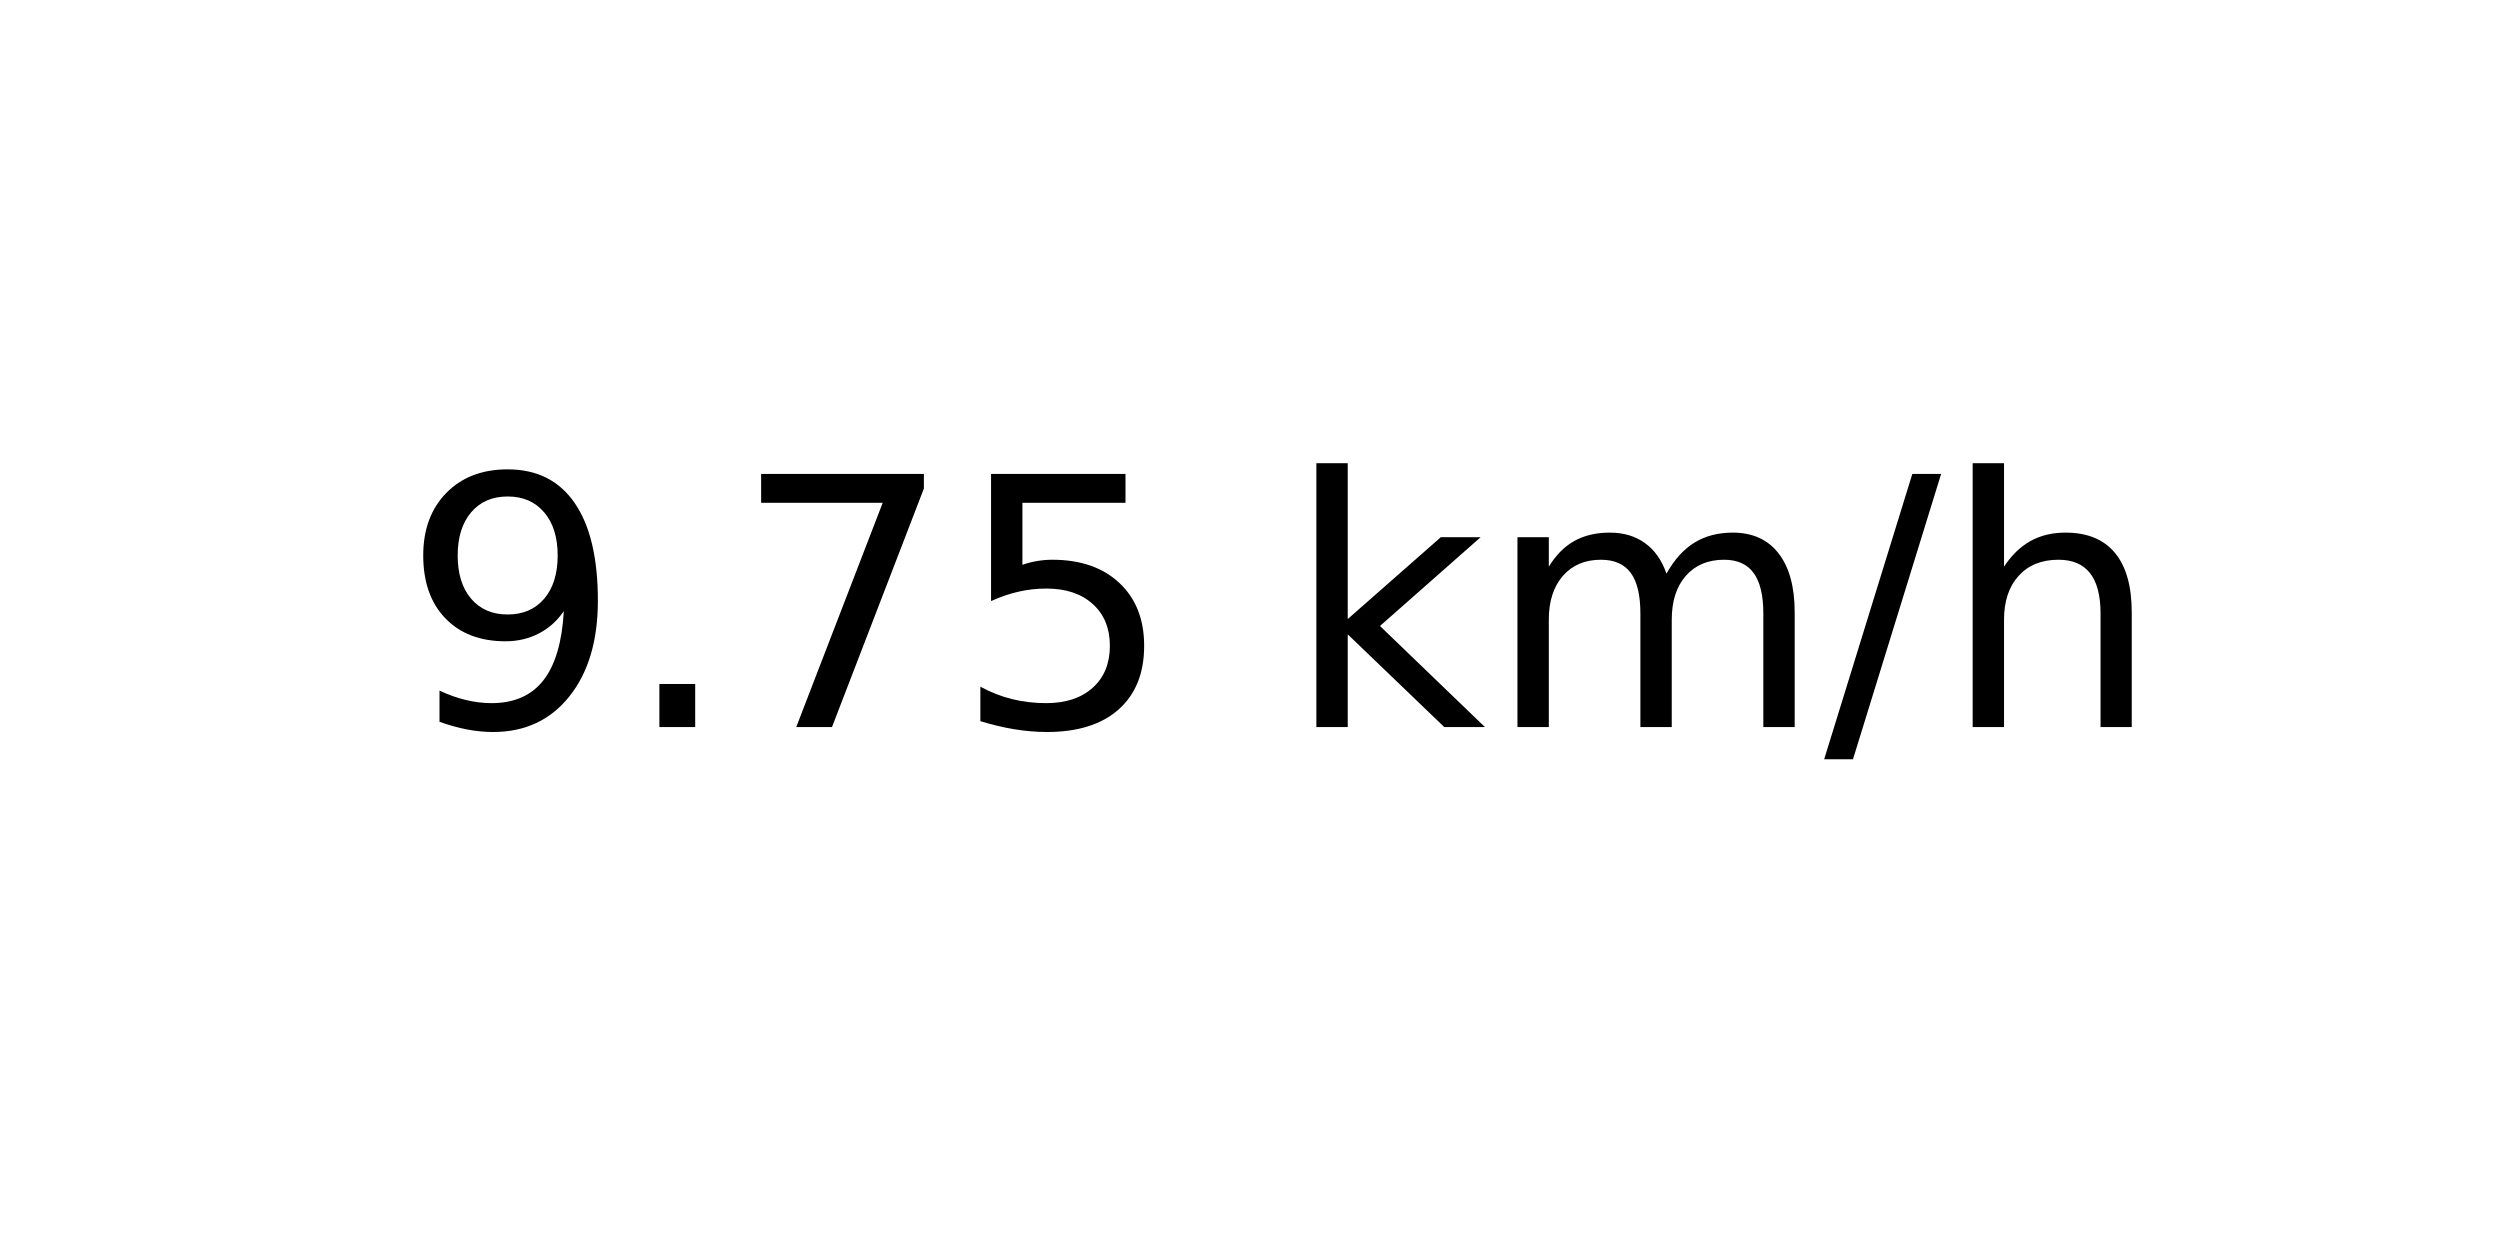
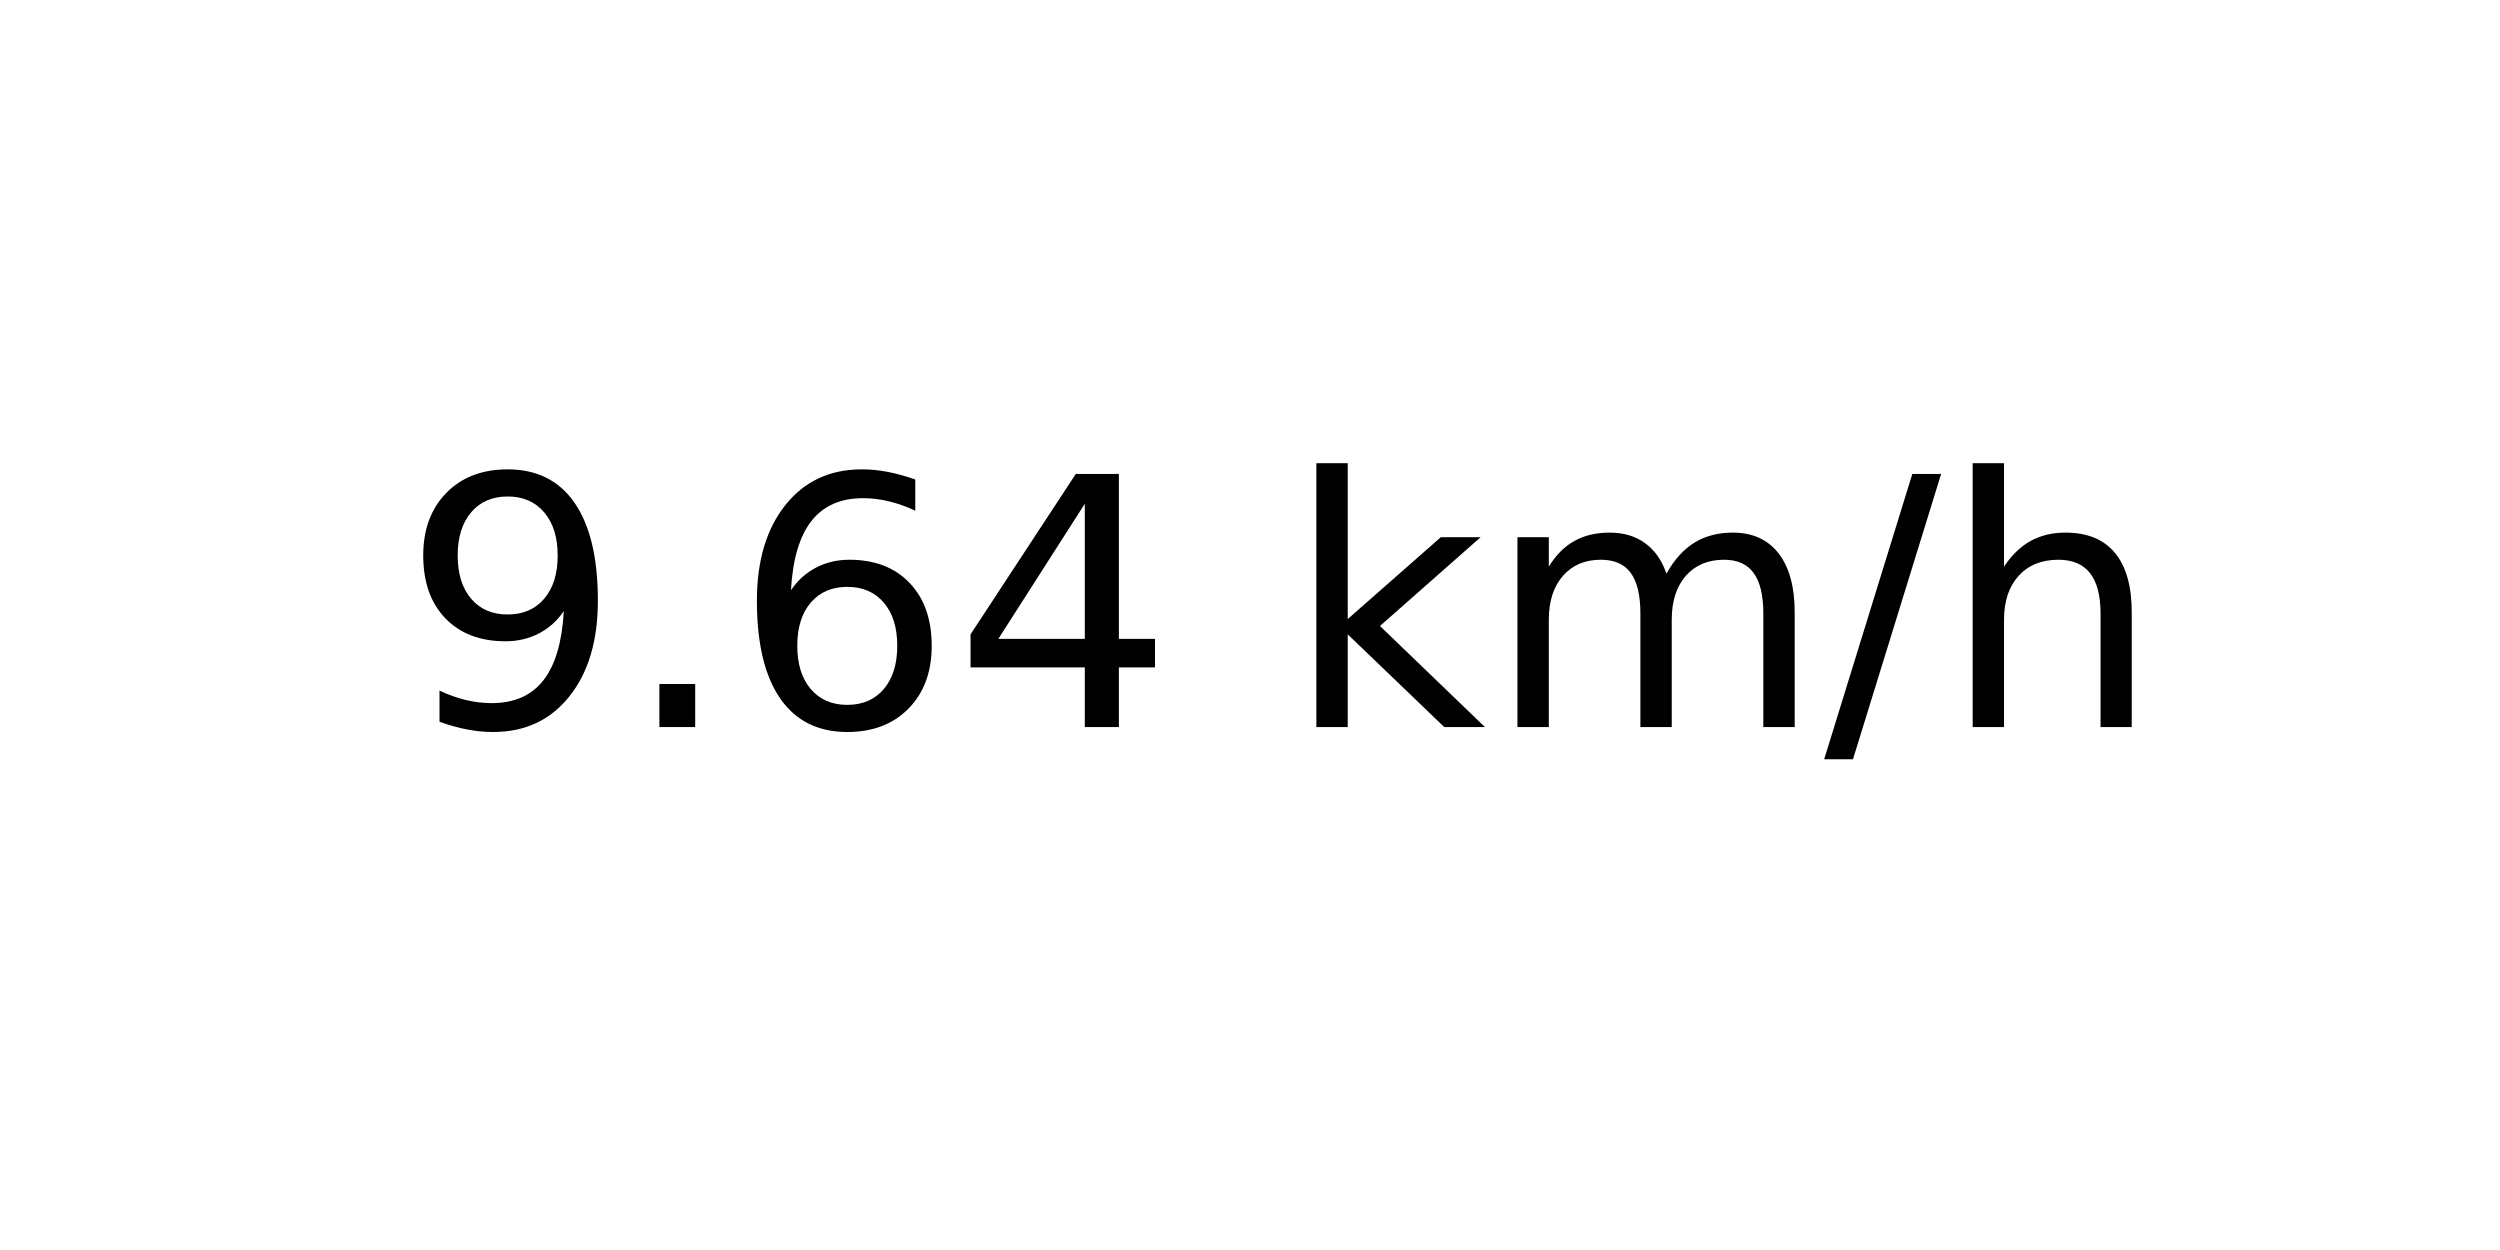
<svg xmlns="http://www.w3.org/2000/svg" xmlns:xlink="http://www.w3.org/1999/xlink" width="72pt" height="36pt" viewBox="0 0 72 36" version="1.1">
  <defs>
    <style type="text/css">*{stroke-linejoin: round; stroke-linecap: butt}</style>
  </defs>
  <g id="figure_1">
    <g id="axes_1">
      <g id="text_1">
        <g transform="translate(11.55937 20.93937) scale(0.1 -0.1)">
          <defs>
            <path id="DejaVuSans-39" d="M 703 97  L 703 672  Q 941 559 1184 500  Q 1428 441 1663 441  Q 2288 441 2617 861  Q 2947 1281 2994 2138  Q 2813 1869 2534 1725  Q 2256 1581 1919 1581  Q 1219 1581 811 2004  Q 403 2428 403 3163  Q 403 3881 828 4315  Q 1253 4750 1959 4750  Q 2769 4750 3195 4129  Q 3622 3509 3622 2328  Q 3622 1225 3098 567  Q 2575 -91 1691 -91  Q 1453 -91 1209 -44  Q 966 3 703 97  z M 1959 2075  Q 2384 2075 2632 2365  Q 2881 2656 2881 3163  Q 2881 3666 2632 3958  Q 2384 4250 1959 4250  Q 1534 4250 1286 3958  Q 1038 3666 1038 3163  Q 1038 2656 1286 2365  Q 1534 2075 1959 2075  z " transform="scale(0.015625)" />
            <path id="DejaVuSans-2e" d="M 684 794  L 1344 794  L 1344 0  L 684 0  L 684 794  z " transform="scale(0.015625)" />
-             <path id="DejaVuSans-37" d="M 525 4666  L 3525 4666  L 3525 4397  L 1831 0  L 1172 0  L 2766 4134  L 525 4134  L 525 4666  z " transform="scale(0.015625)" />
-             <path id="DejaVuSans-35" d="M 691 4666  L 3169 4666  L 3169 4134  L 1269 4134  L 1269 2991  Q 1406 3038 1543 3061  Q 1681 3084 1819 3084  Q 2600 3084 3056 2656  Q 3513 2228 3513 1497  Q 3513 744 3044 326  Q 2575 -91 1722 -91  Q 1428 -91 1123 -41  Q 819 9 494 109  L 494 744  Q 775 591 1075 516  Q 1375 441 1709 441  Q 2250 441 2565 725  Q 2881 1009 2881 1497  Q 2881 1984 2565 2268  Q 2250 2553 1709 2553  Q 1456 2553 1204 2497  Q 953 2441 691 2322  L 691 4666  z " transform="scale(0.015625)" />
+             <path id="DejaVuSans-36" d="M 2113 2584  Q 1688 2584 1439 2293  Q 1191 2003 1191 1497  Q 1191 994 1439 701  Q 1688 409 2113 409  Q 2538 409 2786 701  Q 3034 994 3034 1497  Q 3034 2003 2786 2293  Q 2538 2584 2113 2584  z M 3366 4563  L 3366 3988  Q 3128 4100 2886 4159  Q 2644 4219 2406 4219  Q 1781 4219 1451 3797  Q 1122 3375 1075 2522  Q 1259 2794 1537 2939  Q 1816 3084 2150 3084  Q 2853 3084 3261 2657  Q 3669 2231 3669 1497  Q 3669 778 3244 343  Q 2819 -91 2113 -91  Q 1303 -91 875 529  Q 447 1150 447 2328  Q 447 3434 972 4092  Q 1497 4750 2381 4750  Q 2619 4750 2861 4703  Q 3103 4656 3366 4563  z " transform="scale(0.015625)" />
+             <path id="DejaVuSans-34" d="M 2419 4116  L 825 1625  L 2419 1625  L 2419 4116  z M 2253 4666  L 3047 4666  L 3047 1625  L 3713 1625  L 3713 1100  L 3047 1100  L 3047 0  L 2419 0  L 2419 1100  L 313 1100  L 313 1709  L 2253 4666  z " transform="scale(0.015625)" />
            <path id="DejaVuSans-20" transform="scale(0.015625)" />
            <path id="DejaVuSans-6b" d="M 581 4863  L 1159 4863  L 1159 1991  L 2875 3500  L 3609 3500  L 1753 1863  L 3688 0  L 2938 0  L 1159 1709  L 1159 0  L 581 0  L 581 4863  z " transform="scale(0.015625)" />
            <path id="DejaVuSans-6d" d="M 3328 2828  Q 3544 3216 3844 3400  Q 4144 3584 4550 3584  Q 5097 3584 5394 3201  Q 5691 2819 5691 2113  L 5691 0  L 5113 0  L 5113 2094  Q 5113 2597 4934 2840  Q 4756 3084 4391 3084  Q 3944 3084 3684 2787  Q 3425 2491 3425 1978  L 3425 0  L 2847 0  L 2847 2094  Q 2847 2600 2669 2842  Q 2491 3084 2119 3084  Q 1678 3084 1418 2786  Q 1159 2488 1159 1978  L 1159 0  L 581 0  L 581 3500  L 1159 3500  L 1159 2956  Q 1356 3278 1631 3431  Q 1906 3584 2284 3584  Q 2666 3584 2933 3390  Q 3200 3197 3328 2828  z " transform="scale(0.015625)" />
            <path id="DejaVuSans-2f" d="M 1625 4666  L 2156 4666  L 531 -594  L 0 -594  L 1625 4666  z " transform="scale(0.015625)" />
            <path id="DejaVuSans-68" d="M 3513 2113  L 3513 0  L 2938 0  L 2938 2094  Q 2938 2591 2744 2837  Q 2550 3084 2163 3084  Q 1697 3084 1428 2787  Q 1159 2491 1159 1978  L 1159 0  L 581 0  L 581 4863  L 1159 4863  L 1159 2956  Q 1366 3272 1645 3428  Q 1925 3584 2291 3584  Q 2894 3584 3203 3211  Q 3513 2838 3513 2113  z " transform="scale(0.015625)" />
          </defs>
          <use xlink:href="#DejaVuSans-39" />
          <use xlink:href="#DejaVuSans-2e" x="63.623" />
-           <use xlink:href="#DejaVuSans-37" x="95.41" />
-           <use xlink:href="#DejaVuSans-35" x="159.033" />
+           <use xlink:href="#DejaVuSans-36" x="95.41" />
+           <use xlink:href="#DejaVuSans-34" x="159.033" />
          <use xlink:href="#DejaVuSans-20" x="222.656" />
          <use xlink:href="#DejaVuSans-6b" x="254.443" />
          <use xlink:href="#DejaVuSans-6d" x="312.354" />
          <use xlink:href="#DejaVuSans-2f" x="409.766" />
          <use xlink:href="#DejaVuSans-68" x="443.457" />
        </g>
      </g>
    </g>
  </g>
</svg>
